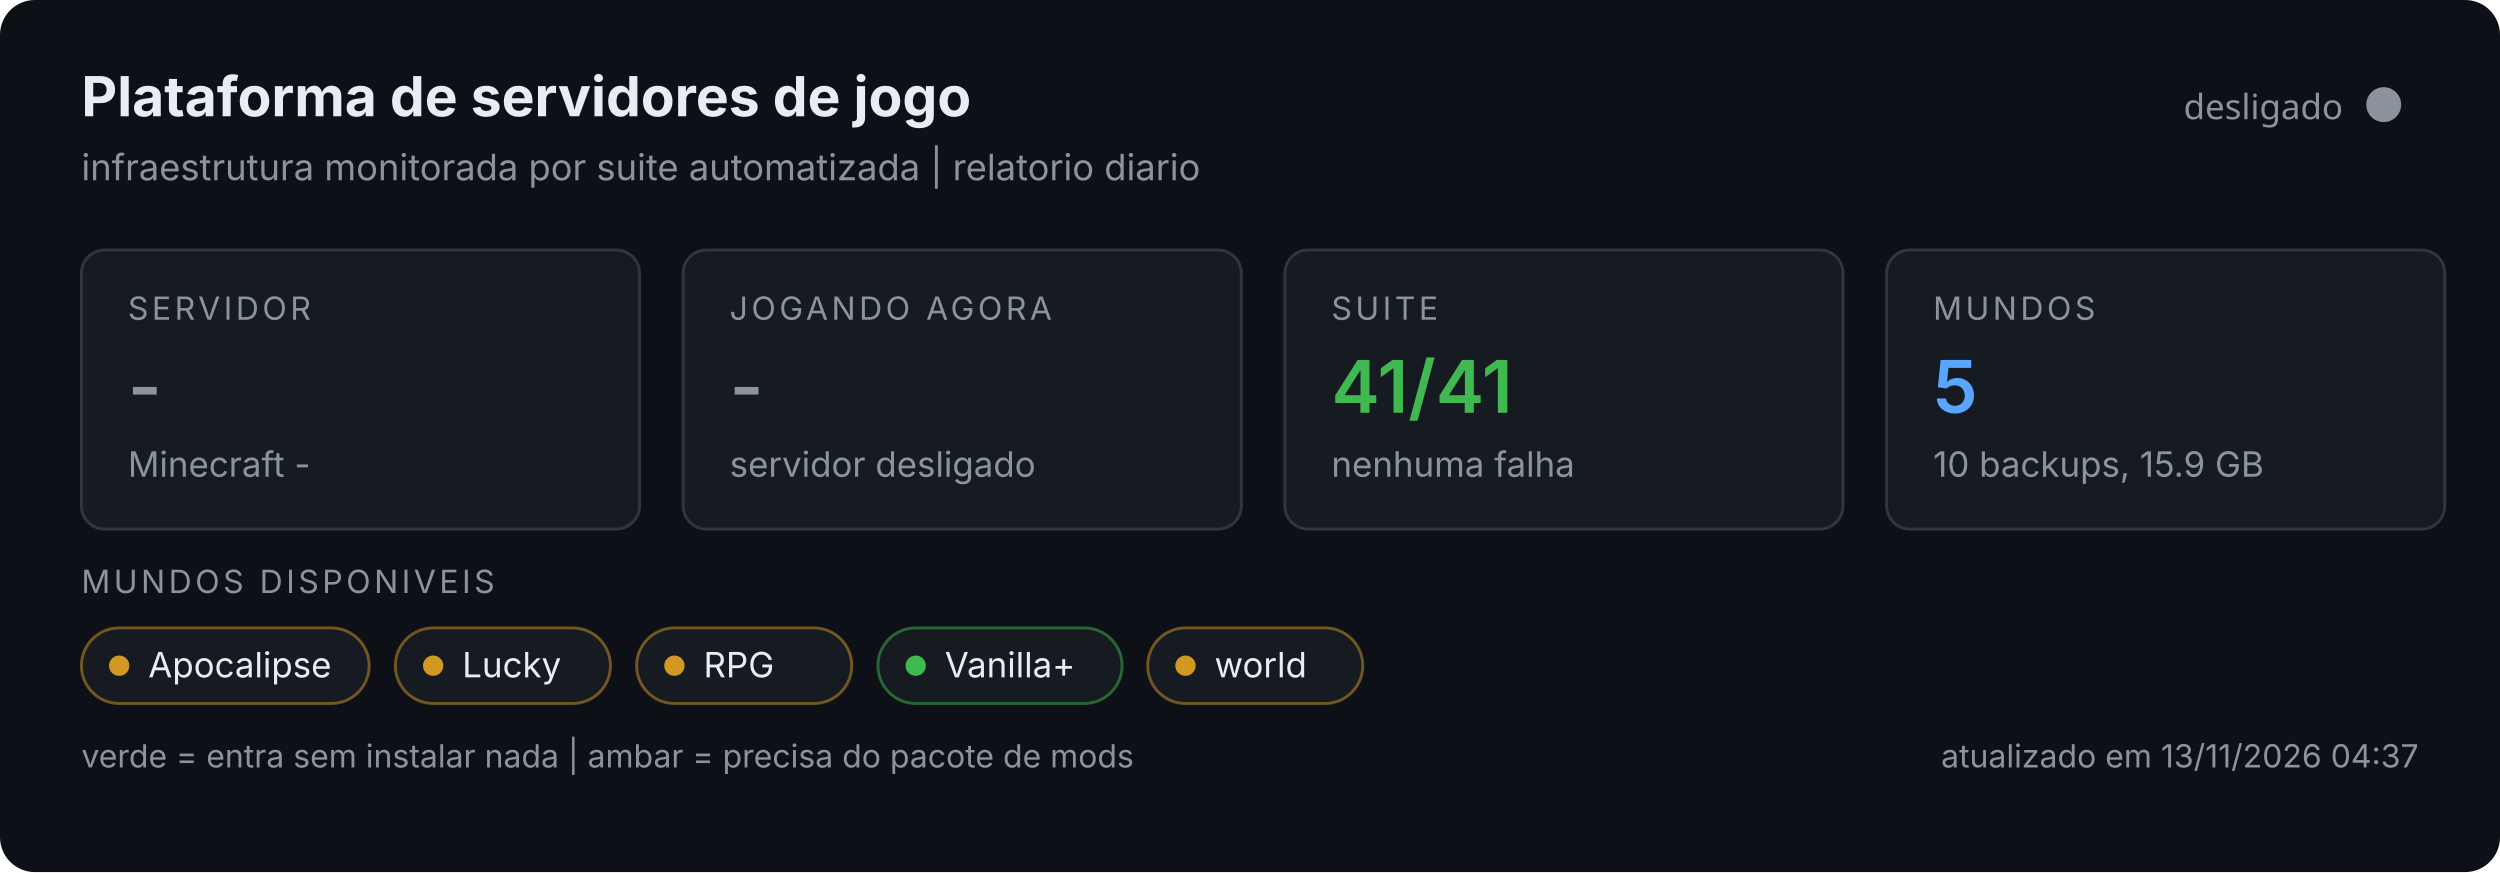
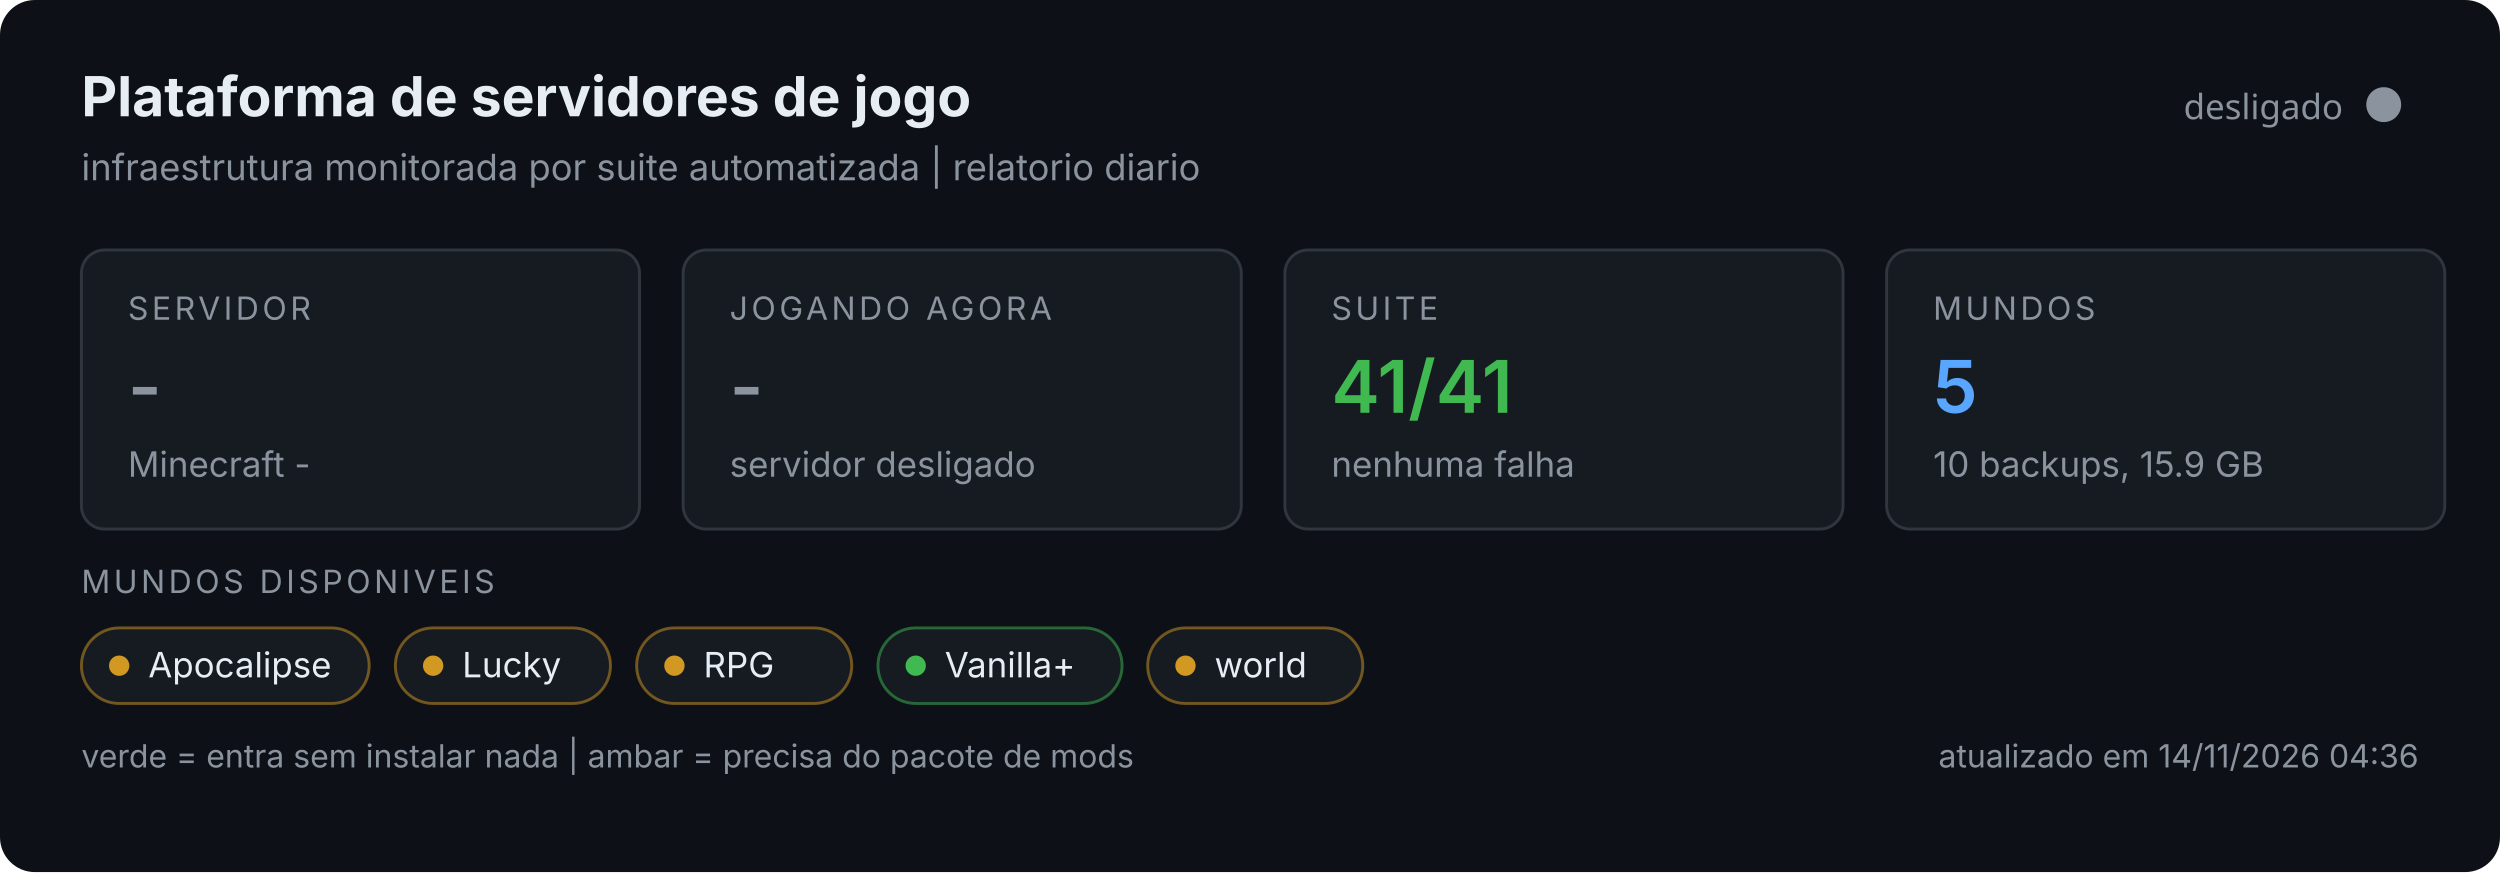
<svg xmlns="http://www.w3.org/2000/svg" width="860" height="300" viewBox="0 0 860 300" role="img">
  <rect width="860" height="300" rx="12" fill="#0d1117" />
  <text x="28" y="40" font-size="19" font-weight="700" fill="#e6edf3" font-family="system-ui,-apple-system,Segoe UI,sans-serif">Plataforma de servidores de jogo</text>
  <text x="28" y="62" font-size="12.5" fill="#8b949e" font-family="system-ui,-apple-system,Segoe UI,sans-serif">infraestrutura monitorada por suite automatizada | relatorio diario</text>
  <circle cx="820" cy="36" r="6" fill="#8b949e" />
  <text x="806" y="41" text-anchor="end" font-size="12" fill="#8b949e" font-family="system-ui,sans-serif">desligado</text>
  <g font-family="system-ui,-apple-system,Segoe UI,sans-serif">
    <g>
      <rect x="28" y="86" width="192" height="96" rx="8" fill="#161b22" stroke="#30363d" />
      <text x="44" y="110" font-size="11" fill="#8b949e" letter-spacing="1.2">SERVIDOR</text>
      <text x="44" y="142" font-size="25" font-weight="600" fill="#8b949e">-</text>
      <text x="44" y="164" font-size="12" fill="#8b949e">Minecraft -</text>
    </g>
    <g>
      <rect x="235" y="86" width="192" height="96" rx="8" fill="#161b22" stroke="#30363d" />
      <text x="251" y="110" font-size="11" fill="#8b949e" letter-spacing="1.2">JOGANDO AGORA</text>
      <text x="251" y="142" font-size="25" font-weight="600" fill="#8b949e">-</text>
      <text x="251" y="164" font-size="12" fill="#8b949e">servidor desligado</text>
    </g>
    <g>
      <rect x="442" y="86" width="192" height="96" rx="8" fill="#161b22" stroke="#30363d" />
      <text x="458" y="110" font-size="11" fill="#8b949e" letter-spacing="1.2">SUITE</text>
      <text x="458" y="142" font-size="25" font-weight="600" fill="#3fb950">41/41</text>
      <text x="458" y="164" font-size="12" fill="#8b949e">nenhuma falha</text>
    </g>
    <g>
      <rect x="649" y="86" width="192" height="96" rx="8" fill="#161b22" stroke="#30363d" />
      <text x="665" y="110" font-size="11" fill="#8b949e" letter-spacing="1.2">MUNDOS</text>
      <text x="665" y="142" font-size="25" font-weight="600" fill="#58a6ff">5</text>
      <text x="665" y="164" font-size="12" fill="#8b949e">10 backups, 15.9 GB</text>
    </g>
    <text x="28" y="204" font-size="11" fill="#8b949e" letter-spacing="1.2">MUNDOS DISPONIVEIS</text>
    <rect x="28" y="216" width="99" height="26" rx="13" fill="#161b22" stroke="#d29922" stroke-opacity="0.5" />
    <circle cx="41" cy="229" r="3.5" fill="#d29922" />
    <text x="51" y="233" font-size="12" fill="#e6edf3">Apocalipse</text>
    <rect x="136.0" y="216" width="74" height="26" rx="13" fill="#161b22" stroke="#d29922" stroke-opacity="0.5" />
    <circle cx="149.0" cy="229" r="3.5" fill="#d29922" />
    <text x="159.0" y="233" font-size="12" fill="#e6edf3">Lucky</text>
    <rect x="219.0" y="216" width="74" height="26" rx="13" fill="#161b22" stroke="#d29922" stroke-opacity="0.5" />
    <circle cx="232.0" cy="229" r="3.5" fill="#d29922" />
    <text x="242.0" y="233" font-size="12" fill="#e6edf3">RPG</text>
    <rect x="302.0" y="216" width="84" height="26" rx="13" fill="#161b22" stroke="#3fb950" stroke-opacity="0.5" />
    <circle cx="315.0" cy="229" r="3.5" fill="#3fb950" />
    <text x="325.0" y="233" font-size="12" fill="#e6edf3">Vanilla+</text>
    <rect x="394.8" y="216" width="74" height="26" rx="13" fill="#161b22" stroke="#d29922" stroke-opacity="0.5" />
    <circle cx="407.8" cy="229" r="3.5" fill="#d29922" />
    <text x="417.8" y="233" font-size="12" fill="#e6edf3">world</text>
    <text x="28" y="264" font-size="11" fill="#8b949e">verde = entra sem instalar nada | ambar = precisa do pacote de mods</text>
-     <text x="832" y="264" text-anchor="end" font-size="11" fill="#8b949e">atualizado em 13/11/2026 04:37</text>
+     <text x="832" y="264" text-anchor="end" font-size="11" fill="#8b949e">atualizado em 14/11/2026 04:36</text>
  </g>
</svg>
